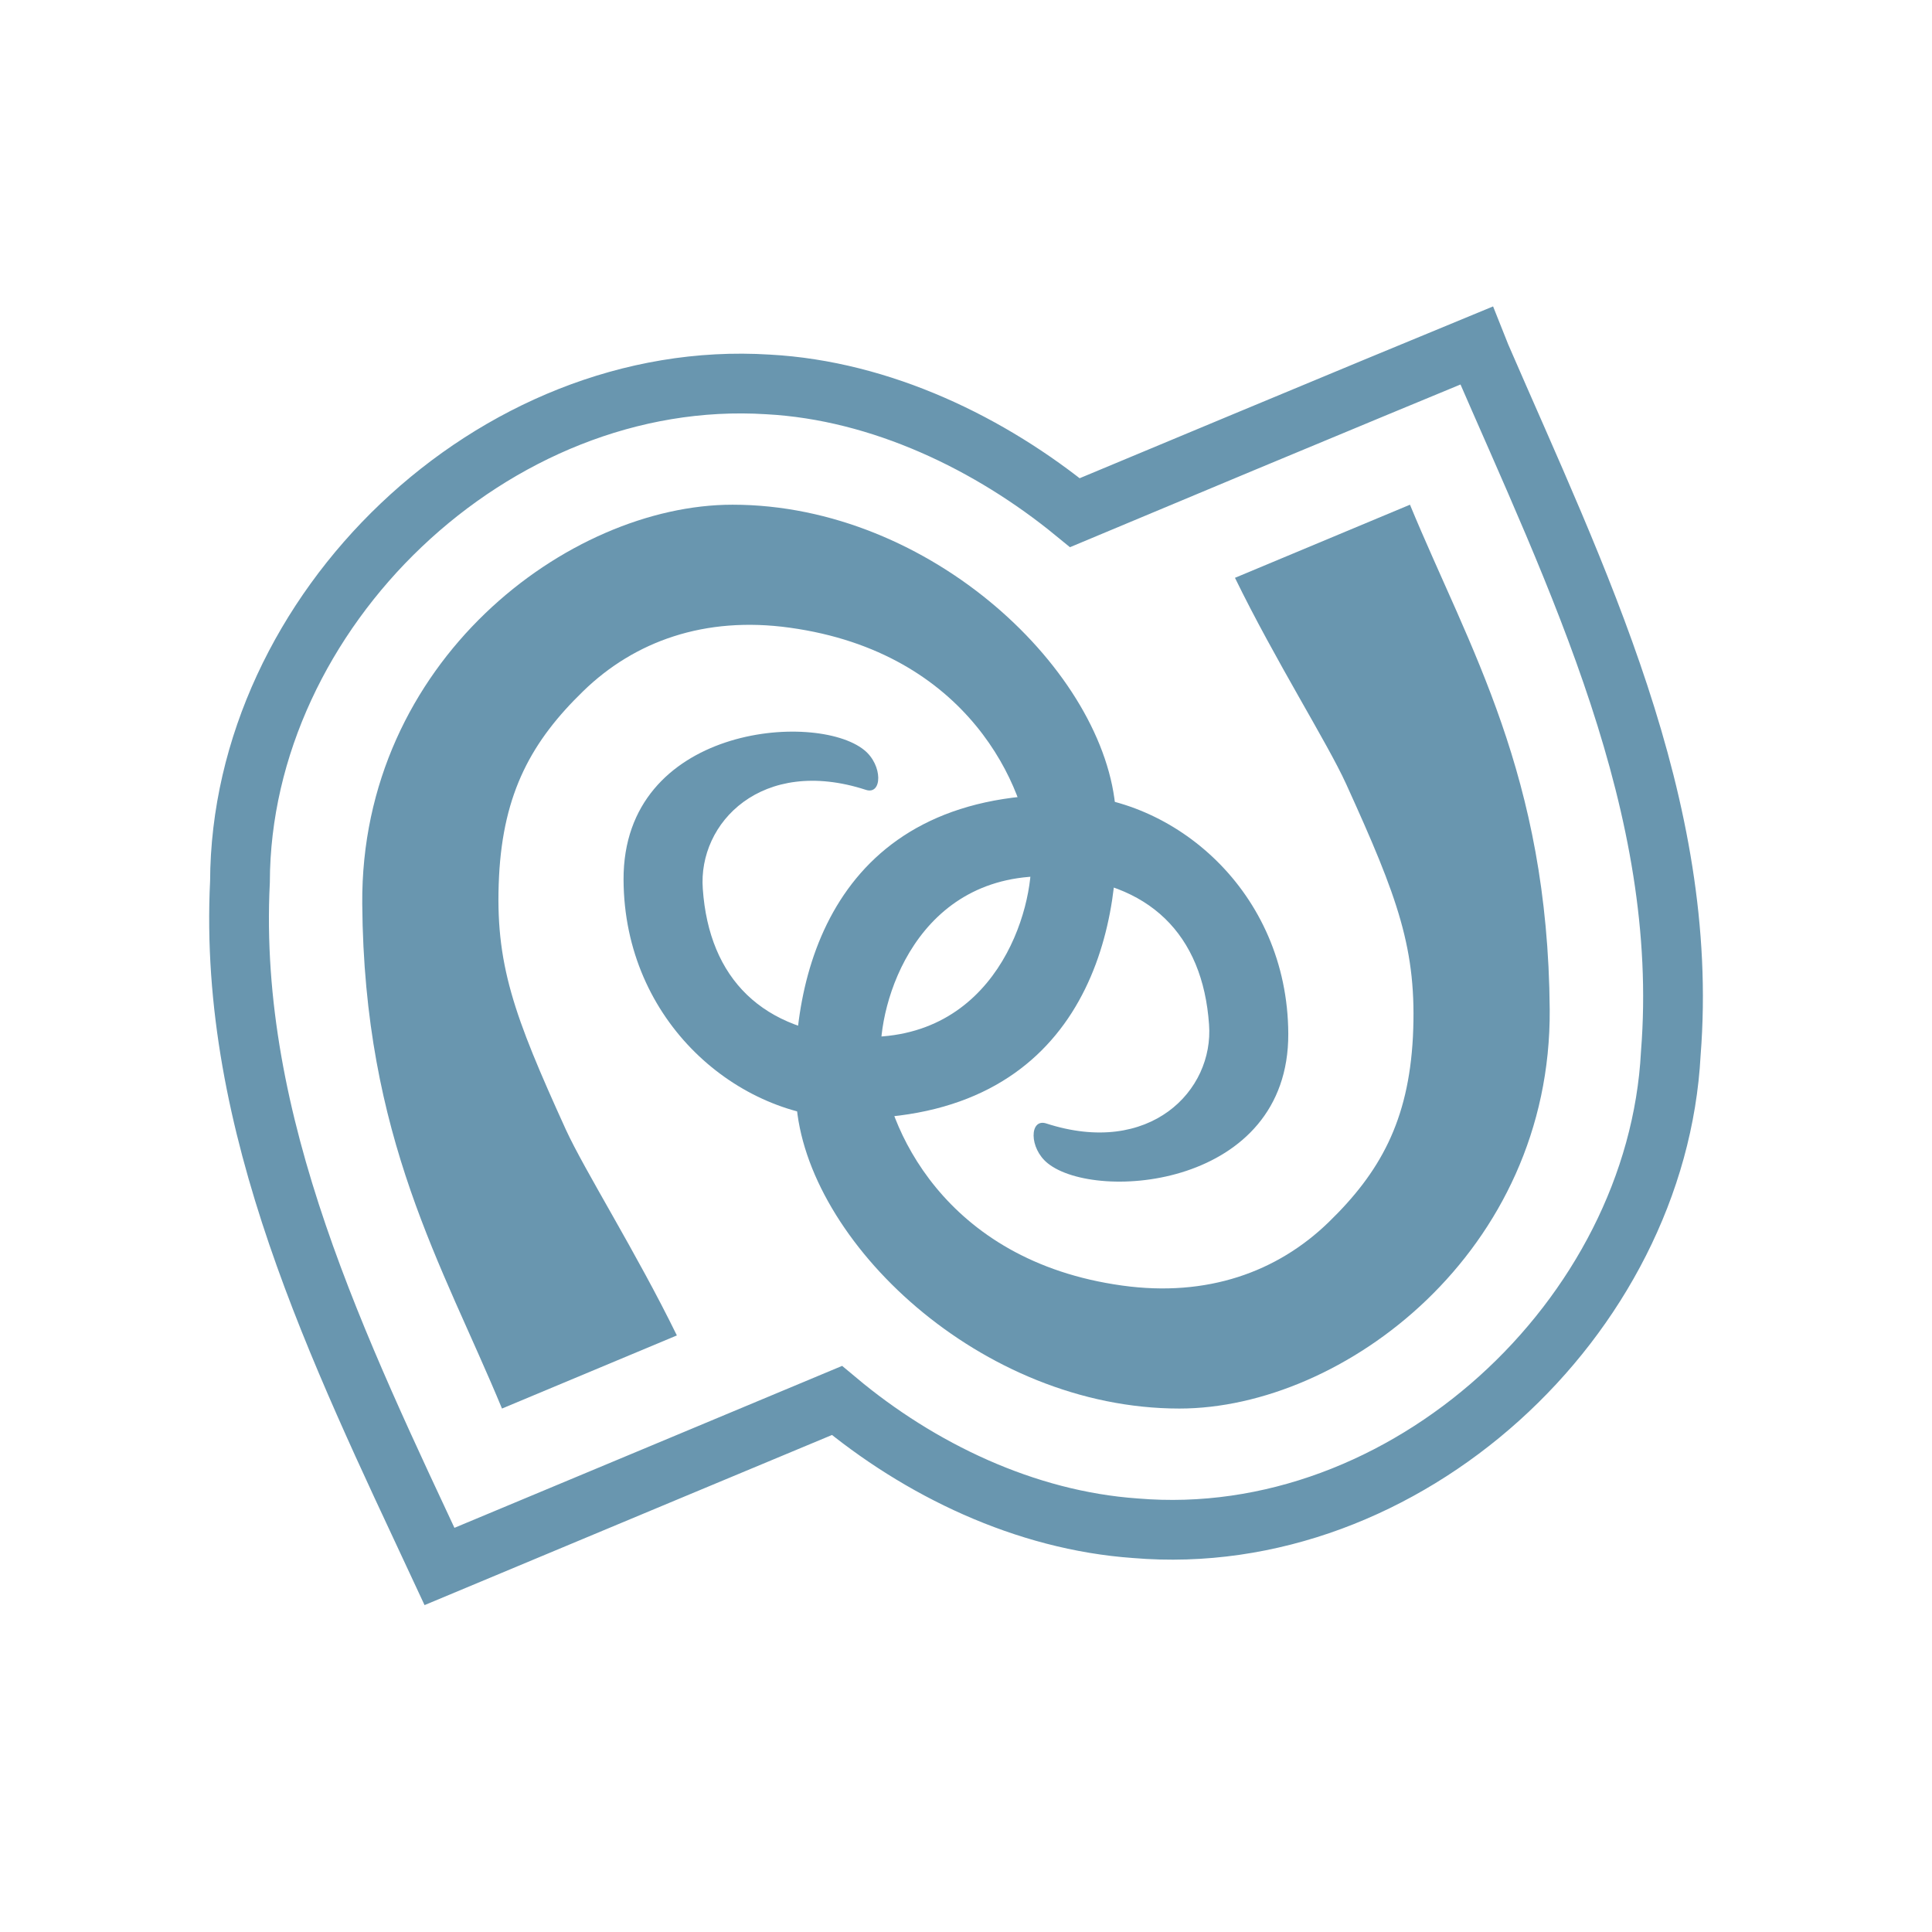
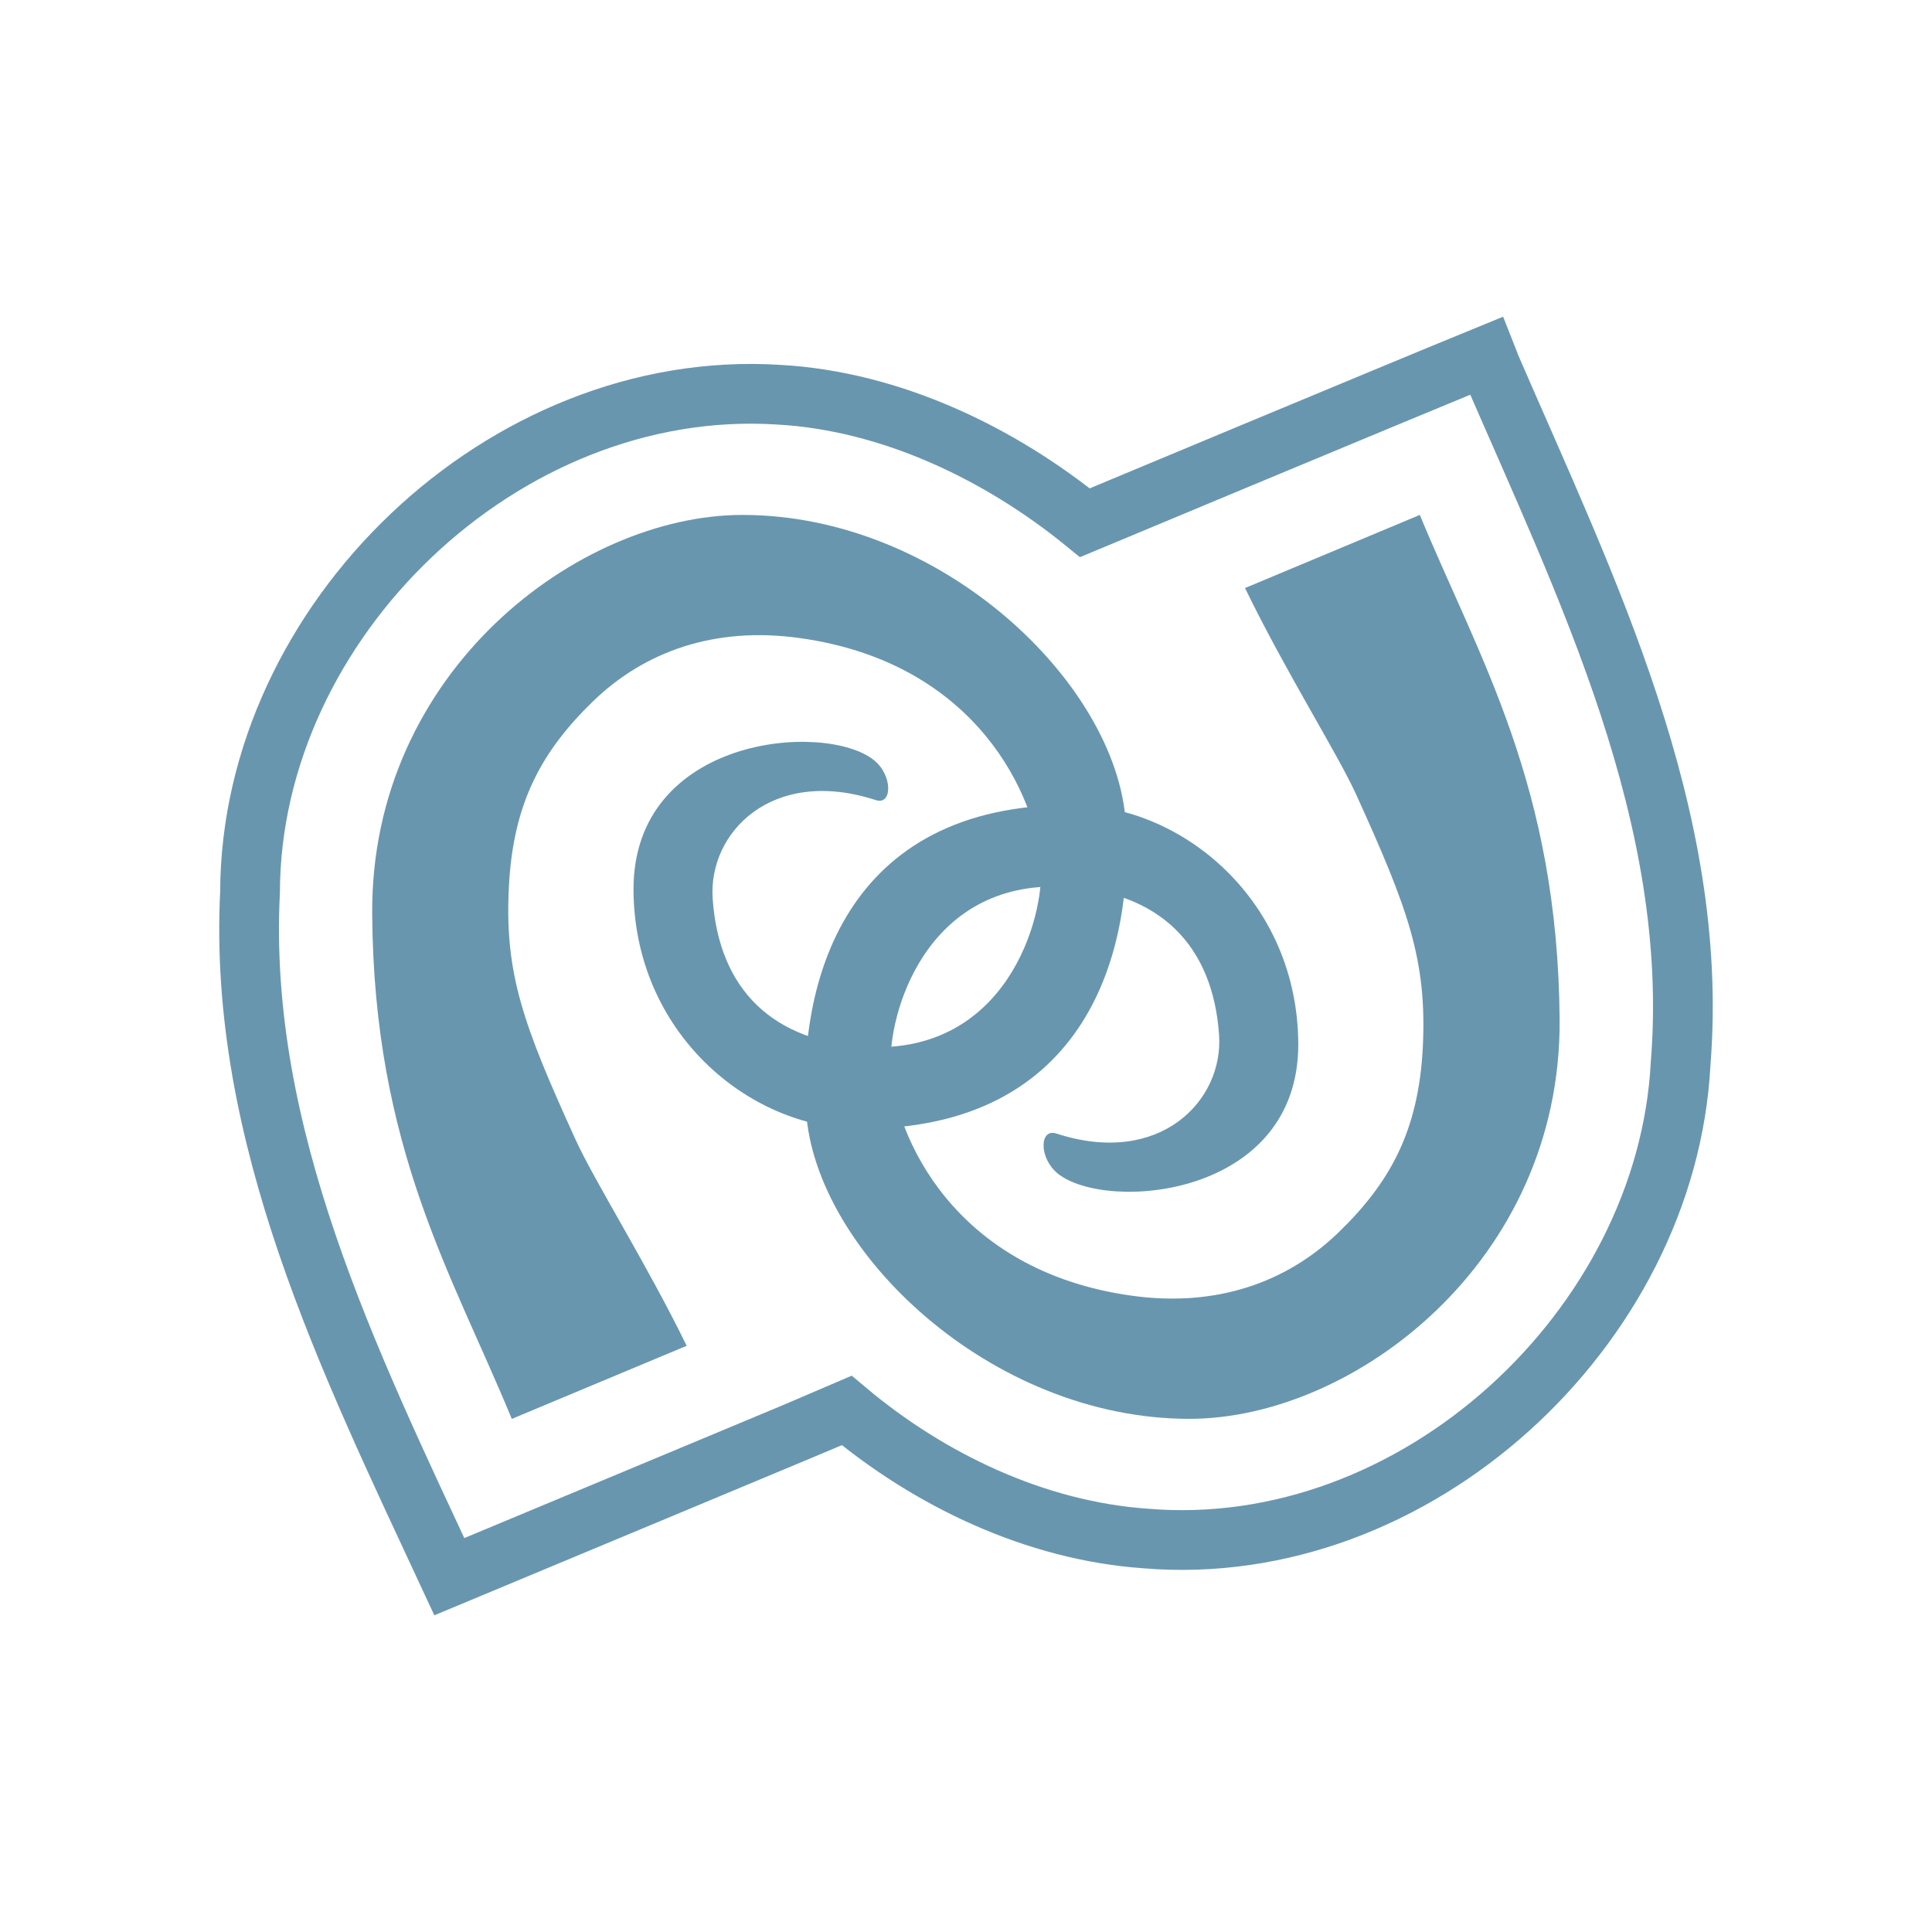
- <svg xmlns="http://www.w3.org/2000/svg" width="64" height="64" viewBox="0 0 64 64">
-   <path style="fill:none;stroke:#6996af;stroke-width:8" d="M 197.712 46.262 C 185.16 51.425 144.913 68.209 143.919 68.636 C 132.661 59.415 118.024 52.294 102.835 51.473 C 66.046 49.152 32.242 81.835 32.131 118.072 C 30.505 150.708 45.394 180.897 58.846 209.744 C 70.104 205.023 111.03 187.971 112.072 187.528 C 123.108 196.765 137.256 203.586 152.018 204.628 C 188.207 207.691 221.87 176.397 223.717 141.029 C 226.338 107.919 211.086 77.288 198.265 47.683 C 198.06 47.21 197.902 46.736 197.712 46.262 Z " transform="scale(.2474)" />
-   <g style="fill:#6996af">
-     <path d="M 16.629 46.66 C 14.66 41.902 12.059 37.715 12 29.941 C 11.941 21.914 18.828 16.719 24.266 16.719 C 30.852 16.719 36.652 22.285 36.961 26.887 C 37.234 31.047 35.754 37.098 28.113 37.051 C 24.465 37.031 20.676 33.859 20.656 29.141 C 20.637 24.043 27.02 23.547 28.625 24.844 C 29.25 25.344 29.23 26.348 28.68 26.164 C 25.242 25.047 23.117 27.254 23.281 29.445 C 23.488 32.422 25.262 34.191 28.426 34.344 C 32.988 34.559 34.27 30.117 34.152 28.312 C 34.012 26.125 32.098 21.613 26.16 20.793 C 23.348 20.402 21.023 21.242 19.324 22.891 C 17.625 24.539 16.672 26.242 16.531 29.035 C 16.387 31.926 17.02 33.625 18.742 37.414 C 19.363 38.77 21.086 41.504 22.422 44.238 Z " />
-     <path d="M 46.707 16.719 C 48.672 21.477 51.277 25.672 51.336 33.438 C 51.395 41.465 44.504 46.66 39.07 46.66 C 32.48 46.66 26.68 41.102 26.375 36.492 C 26.102 32.332 27.578 26.281 35.223 26.328 C 38.867 26.348 42.656 29.52 42.676 34.246 C 42.695 39.336 36.316 39.832 34.707 38.535 C 34.082 38.035 34.102 37.039 34.656 37.215 C 38.094 38.332 40.215 36.125 40.051 33.938 C 39.844 30.957 38.074 29.188 34.91 29.035 C 30.344 28.82 29.062 33.262 29.18 35.066 C 29.324 37.254 31.238 41.766 37.176 42.586 C 39.988 42.977 42.312 42.137 44.012 40.488 C 45.711 38.84 46.66 37.137 46.805 34.344 C 46.945 31.453 46.316 29.758 44.59 25.965 C 43.973 24.609 42.246 21.883 40.91 19.141 Z " />
+ <svg xmlns="http://www.w3.org/2000/svg" width="64" height="64" viewBox="0 0 64 64" id="svg2" version="1.1">
+   <defs id="defs14" />
+   <path style="fill:none;stroke:#6996af;stroke-width:1.979" d="m 49.243,11.785 c -3.109,1.273 -13.062,5.43 -13.304,5.531 C 33.15,15.043 29.532,13.277 25.775,13.074 16.673,12.504 8.306,20.589 8.283,29.55 7.876,37.628 11.564,45.089 14.884,52.23 17.673,51.066 27.798,46.847 28.056,46.73 c 2.727,2.289 6.234,3.977 9.883,4.234 8.953,0.758 17.281,-6.984 17.734,-15.734 0.656,-8.187 -3.125,-15.765 -6.297,-23.093 -0.047,-0.117 -0.086,-0.234 -0.133,-0.352 z" id="path4" />
+   <g style="fill:#6996af" id="g6" transform="matrix(1.999971,0,0,1.999971,0.3296866,0.3396856)">
+     <path d="M 8.312,23.332 C 7.332,20.949 6.027,18.855 6,14.973 5.969,10.957 9.414,8.359 12.133,8.359 c 3.293,0 6.195,2.785 6.348,5.086 0.137,2.078 -0.602,5.102 -4.426,5.082 -1.82,-0.012 -3.715,-1.598 -3.727,-3.957 -0.008,-2.551 3.18,-2.797 3.984,-2.148 0.312,0.25 0.305,0.754 0.027,0.66 -1.719,-0.559 -2.781,0.543 -2.699,1.641 0.105,1.488 0.988,2.375 2.57,2.449 2.285,0.105 2.926,-2.113 2.867,-3.016 -0.074,-1.094 -1.031,-3.348 -4,-3.758 -1.406,-0.195 -2.566,0.223 -3.418,1.047 -0.848,0.824 -1.324,1.676 -1.395,3.074 -0.074,1.445 0.242,2.293 1.105,4.188 0.309,0.68 1.172,2.047 1.84,3.414 z" id="path8" />
+     <path d="m 23.352,8.359 c 0.984,2.379 2.285,4.477 2.316,8.359 0.027,4.012 -3.414,6.613 -6.133,6.613 -3.297,0 -6.195,-2.781 -6.348,-5.086 -0.137,-2.082 0.602,-5.105 4.422,-5.082 1.824,0.012 3.719,1.594 3.73,3.957 0.008,2.547 -3.184,2.793 -3.984,2.148 -0.312,-0.254 -0.305,-0.75 -0.027,-0.664 1.719,0.562 2.777,-0.543 2.699,-1.637 -0.105,-1.488 -0.992,-2.375 -2.574,-2.449 -2.281,-0.109 -2.922,2.109 -2.863,3.012 0.07,1.094 1.027,3.352 3.996,3.762 1.406,0.195 2.57,-0.227 3.418,-1.047 0.852,-0.824 1.328,-1.68 1.398,-3.074 0.07,-1.445 -0.246,-2.293 -1.109,-4.191 -0.309,-0.676 -1.172,-2.039 -1.836,-3.41 z" id="path10" />
  </g>
</svg>
